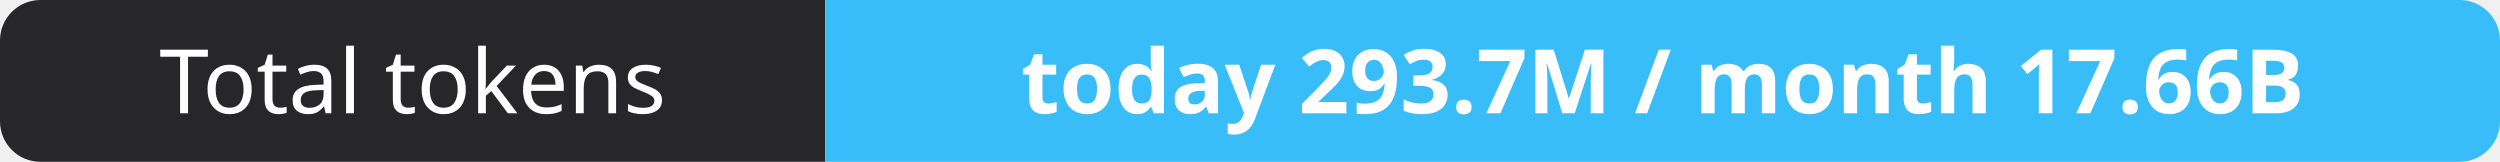
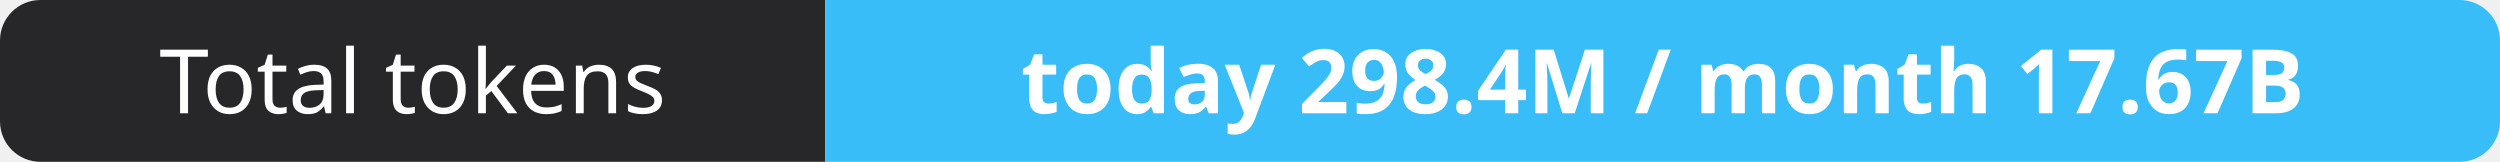
- <svg xmlns="http://www.w3.org/2000/svg" width="309" height="20" role="img" aria-label="Total tokens: today 293.7M / month 17.66B">
+ <svg xmlns="http://www.w3.org/2000/svg" width="309" height="20" role="img" aria-label="Total tokens: today 298.4M / month 17.67B">
  <clipPath id="r">
    <rect width="309" height="20" rx="5" fill="#fff" />
  </clipPath>
  <g clip-path="url(#r)">
    <rect width="102" height="20" fill="#27272a" />
    <rect x="102" width="207" height="20" fill="#38bdf8" />
  </g>
  <g fill="#fff" text-anchor="middle" font-family="Verdana,Geneva,sans-serif" font-size="11">
    <text x="51.0" y="14">Total tokens</text>
-     <text x="205.5" y="14" font-weight="700">today 293.7M / month 17.66B</text>
+     <text x="205.5" y="14" font-weight="700">today 298.4M / month 17.67B</text>
  </g>
</svg>
